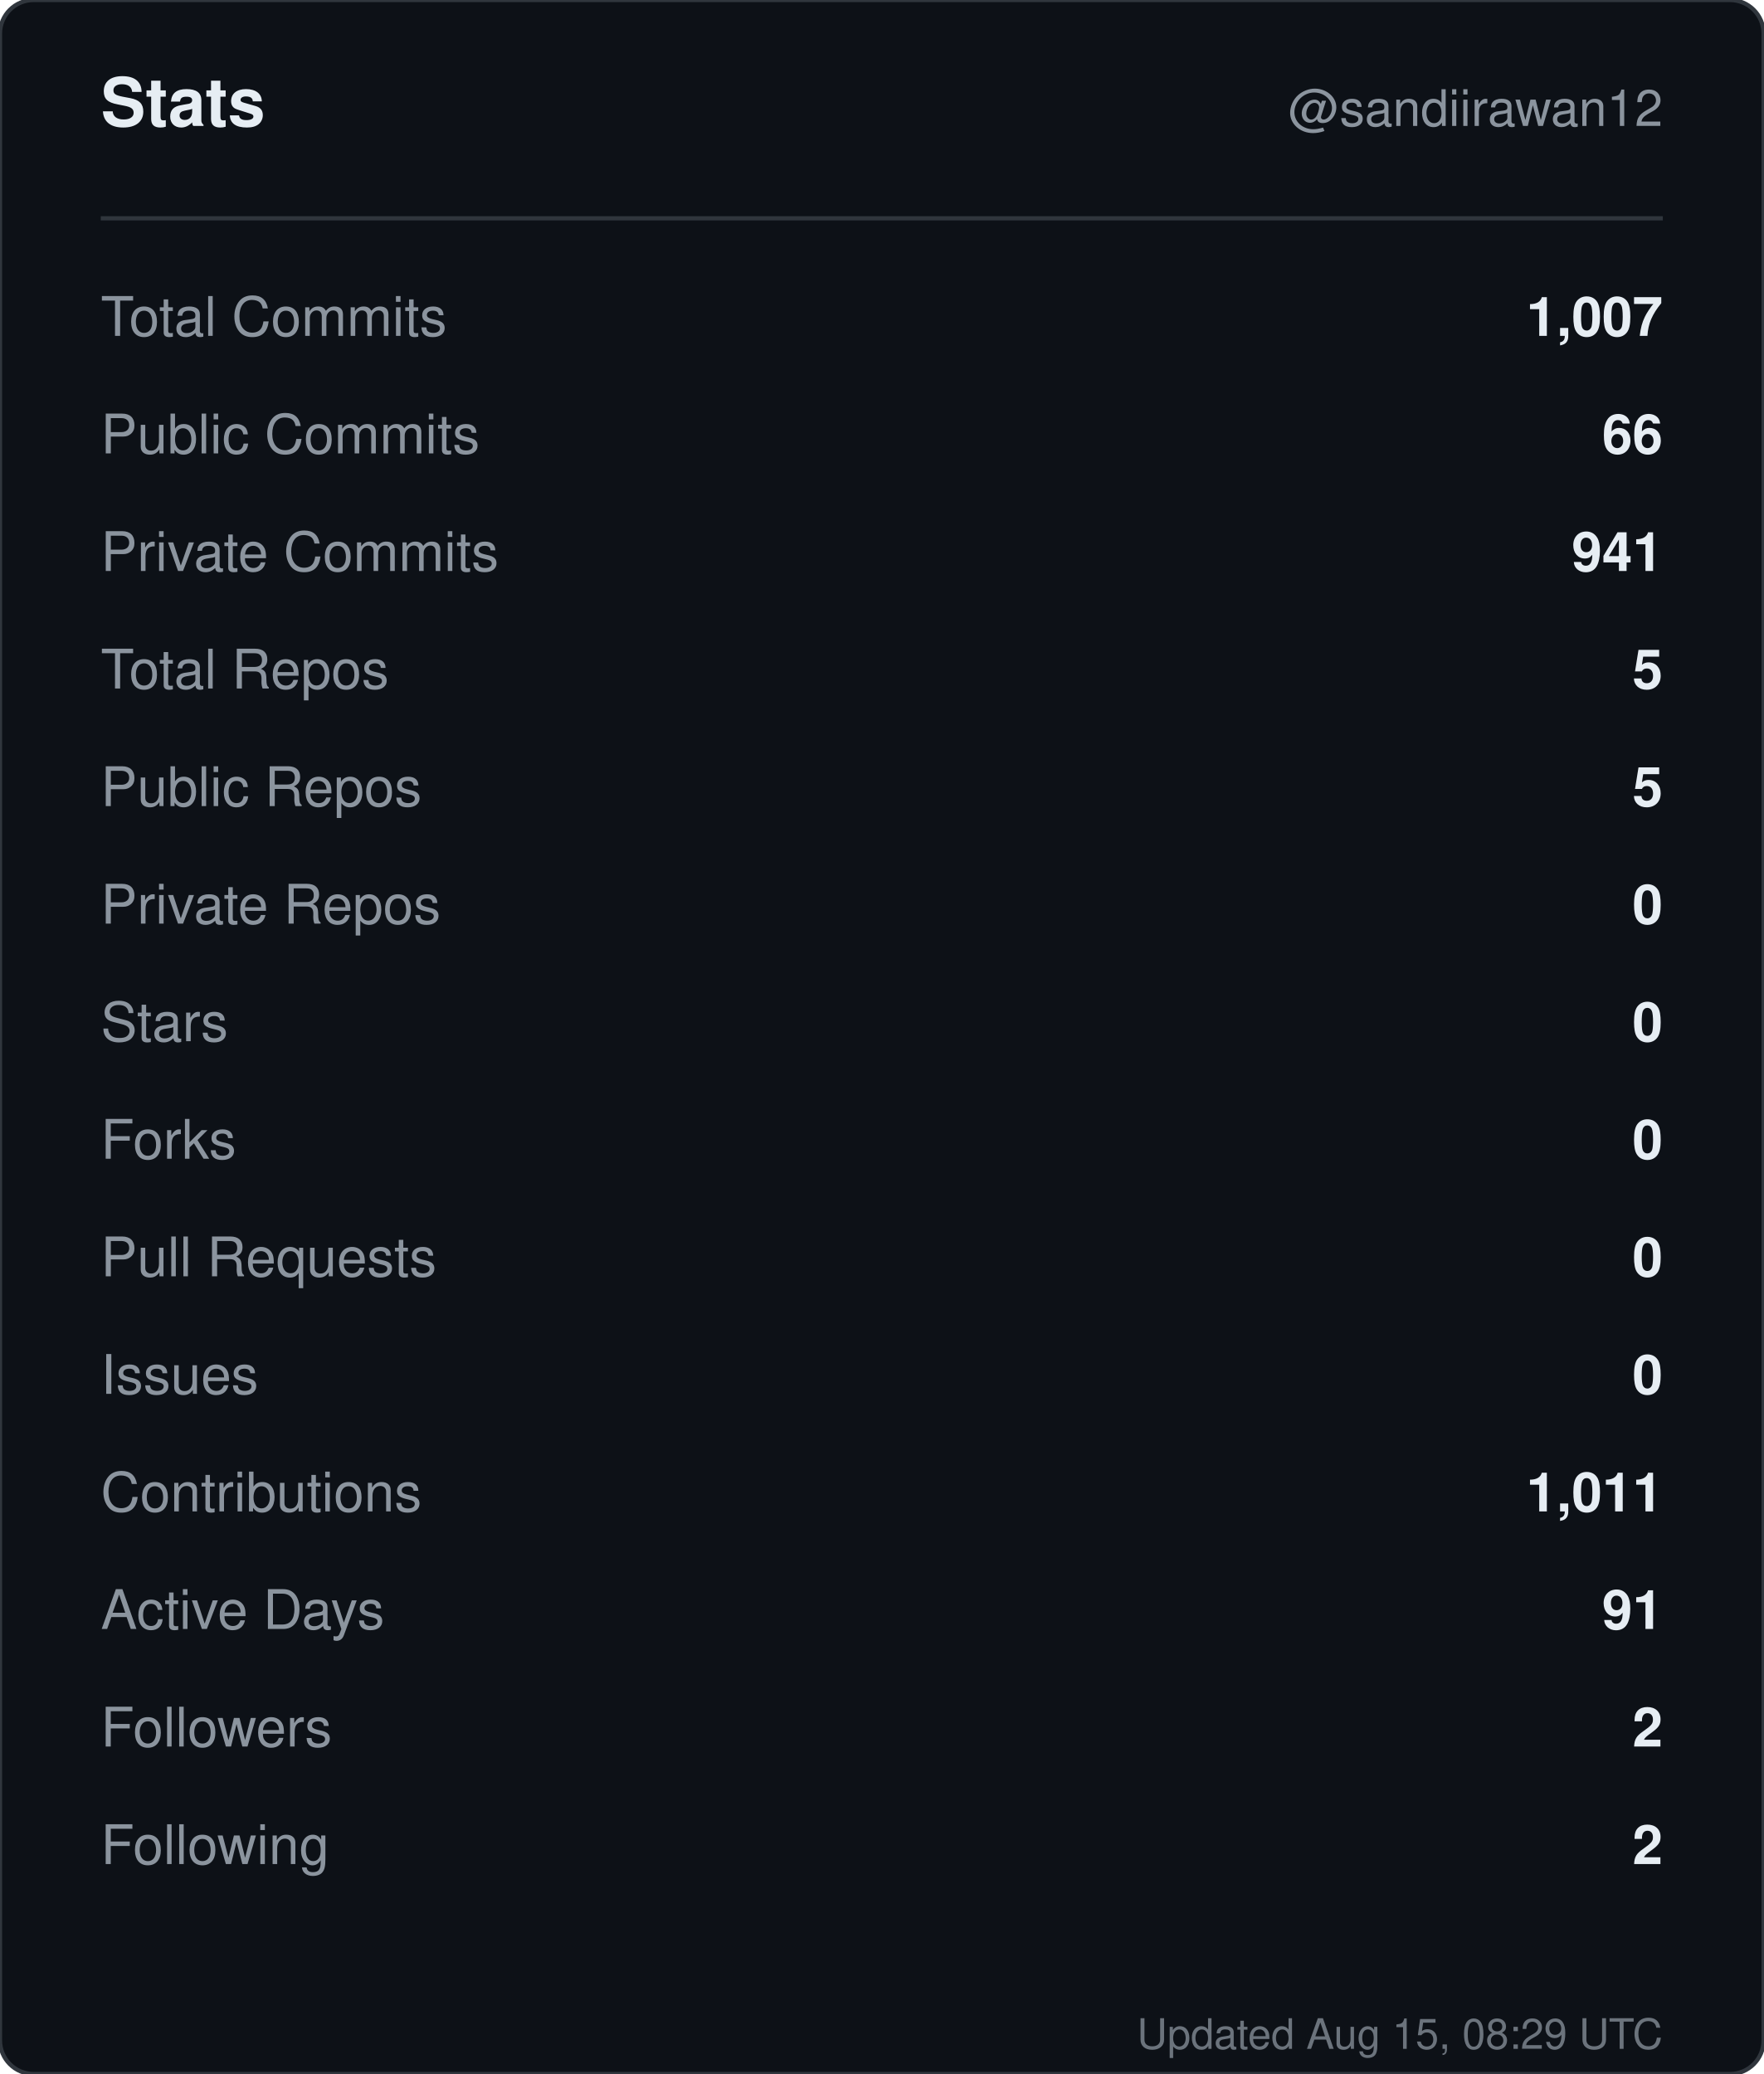
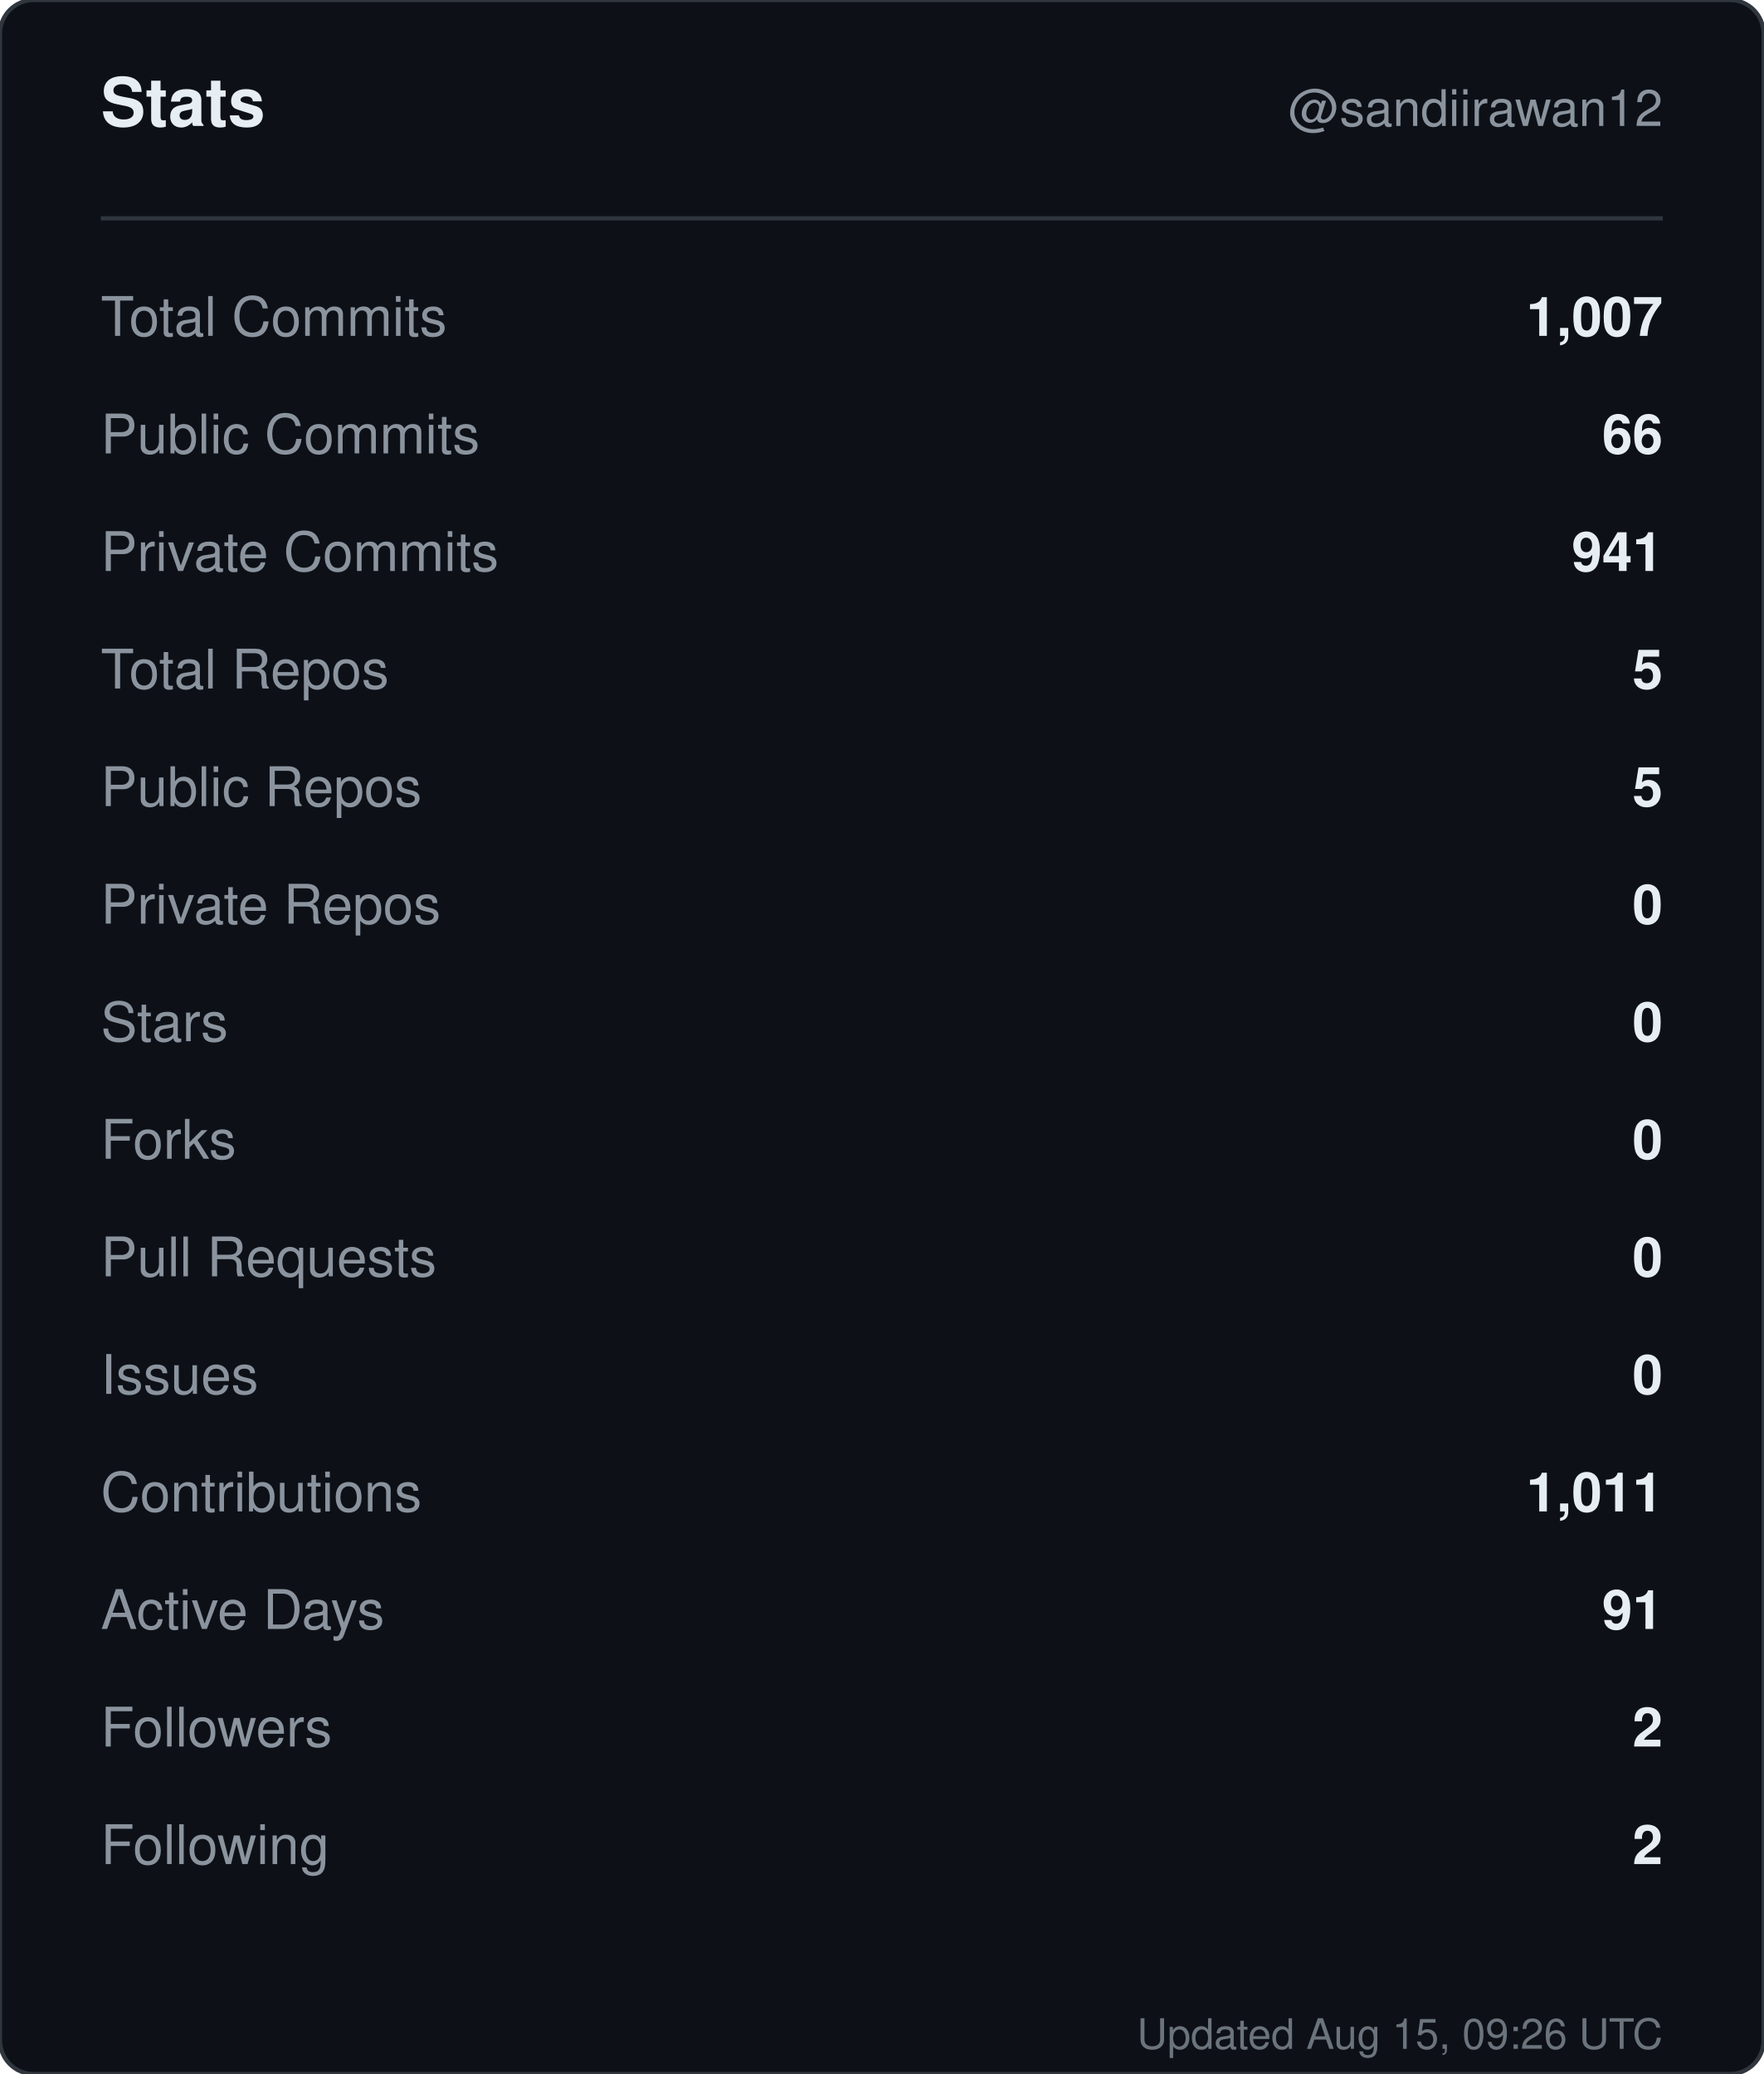
<svg xmlns="http://www.w3.org/2000/svg" width="420" height="494" viewBox="0 0 420 494" role="img" aria-label="Stats for sandiirawan12">
  <rect width="420" height="494" rx="8" fill="#0d1117" stroke="#30363d" />
  <g font-family="-apple-system, BlinkMacSystemFont, Segoe UI, Helvetica, Arial, sans-serif">
    <text x="24" y="30" fill="#e6edf3" font-size="16" font-weight="700">Stats</text>
    <text x="396" y="30" fill="#8b949e" font-size="12" text-anchor="end">@sandiirawan12</text>
    <line x1="24" y1="52" x2="396" y2="52" stroke="#30363d" />
    <text x="24" y="80" fill="#8b949e" font-size="13">Total Commits</text>
    <text x="396" y="80" fill="#e6edf3" font-size="13" font-weight="600" text-anchor="end">1,007</text>
    <text x="24" y="108" fill="#8b949e" font-size="13">Public Commits</text>
    <text x="396" y="108" fill="#e6edf3" font-size="13" font-weight="600" text-anchor="end">66</text>
    <text x="24" y="136" fill="#8b949e" font-size="13">Private Commits</text>
    <text x="396" y="136" fill="#e6edf3" font-size="13" font-weight="600" text-anchor="end">941</text>
    <text x="24" y="164" fill="#8b949e" font-size="13">Total Repos</text>
    <text x="396" y="164" fill="#e6edf3" font-size="13" font-weight="600" text-anchor="end">5</text>
    <text x="24" y="192" fill="#8b949e" font-size="13">Public Repos</text>
    <text x="396" y="192" fill="#e6edf3" font-size="13" font-weight="600" text-anchor="end">5</text>
    <text x="24" y="220" fill="#8b949e" font-size="13">Private Repos</text>
    <text x="396" y="220" fill="#e6edf3" font-size="13" font-weight="600" text-anchor="end">0</text>
    <text x="24" y="248" fill="#8b949e" font-size="13">Stars</text>
    <text x="396" y="248" fill="#e6edf3" font-size="13" font-weight="600" text-anchor="end">0</text>
    <text x="24" y="276" fill="#8b949e" font-size="13">Forks</text>
    <text x="396" y="276" fill="#e6edf3" font-size="13" font-weight="600" text-anchor="end">0</text>
    <text x="24" y="304" fill="#8b949e" font-size="13">Pull Requests</text>
    <text x="396" y="304" fill="#e6edf3" font-size="13" font-weight="600" text-anchor="end">0</text>
    <text x="24" y="332" fill="#8b949e" font-size="13">Issues</text>
    <text x="396" y="332" fill="#e6edf3" font-size="13" font-weight="600" text-anchor="end">0</text>
    <text x="24" y="360" fill="#8b949e" font-size="13">Contributions</text>
    <text x="396" y="360" fill="#e6edf3" font-size="13" font-weight="600" text-anchor="end">1,011</text>
    <text x="24" y="388" fill="#8b949e" font-size="13">Active Days</text>
    <text x="396" y="388" fill="#e6edf3" font-size="13" font-weight="600" text-anchor="end">91</text>
    <text x="24" y="416" fill="#8b949e" font-size="13">Followers</text>
    <text x="396" y="416" fill="#e6edf3" font-size="13" font-weight="600" text-anchor="end">2</text>
    <text x="24" y="444" fill="#8b949e" font-size="13">Following</text>
    <text x="396" y="444" fill="#e6edf3" font-size="13" font-weight="600" text-anchor="end">2</text>
-     <text x="396" y="488" fill="#8b949e" font-size="10" text-anchor="end" opacity="0.75">Updated Aug 15, 08:29 UTC</text>
+     <text x="396" y="488" fill="#8b949e" font-size="10" text-anchor="end" opacity="0.75">Updated Aug 15, 09:26 UTC</text>
  </g>
</svg>
